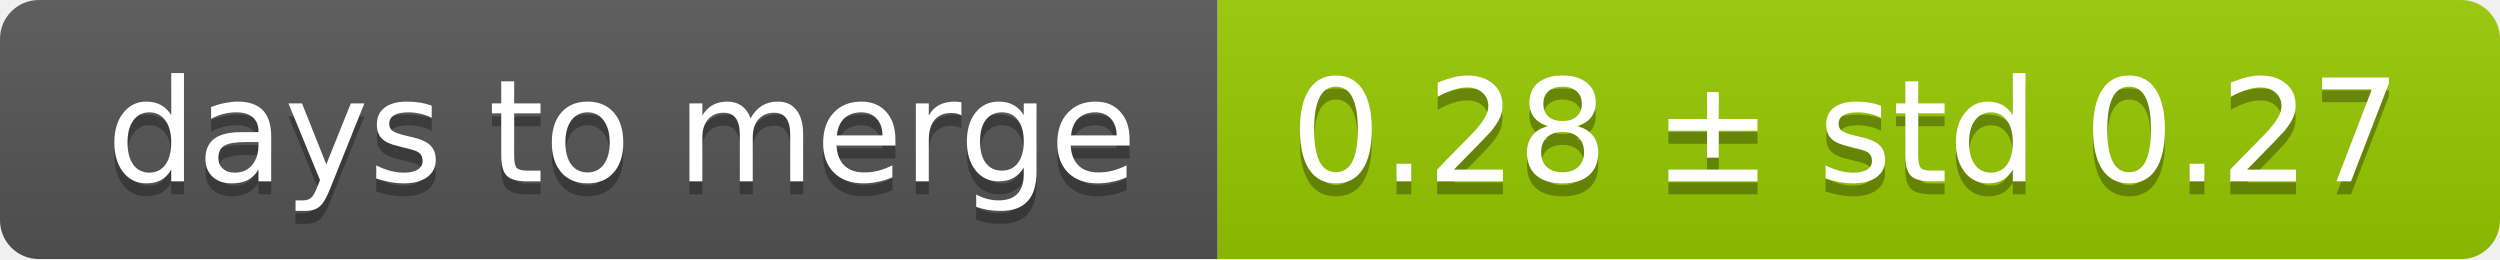
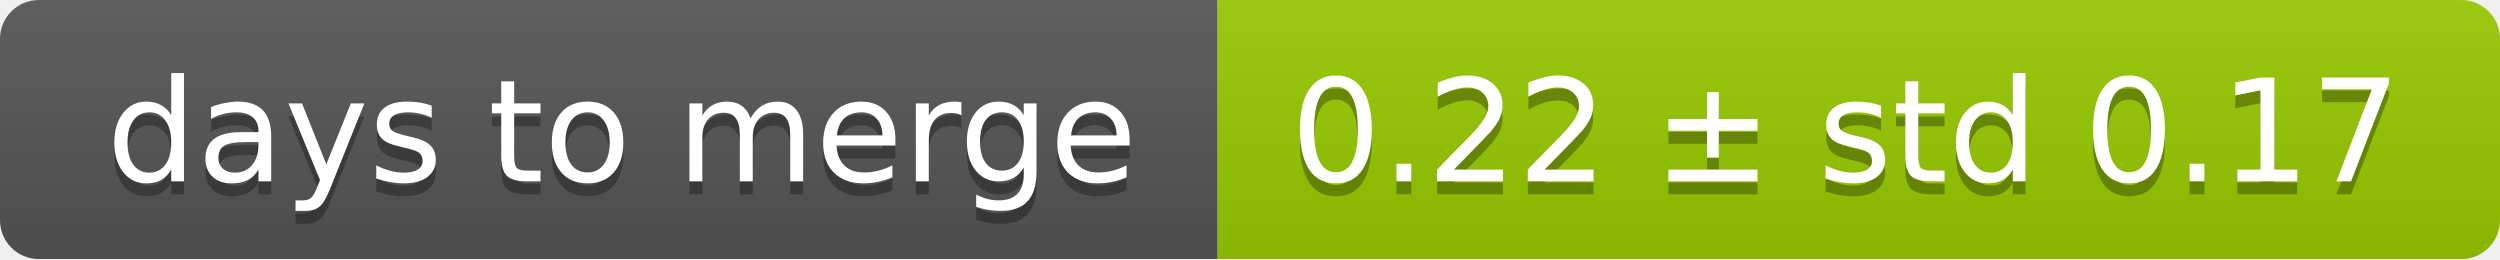
<svg xmlns="http://www.w3.org/2000/svg" width="193" height="20">
  <linearGradient id="smooth" x2="0" y2="100%">
    <stop offset="0" stop-color="#bbb" stop-opacity=".1" />
    <stop offset="1" stop-opacity=".1" />
  </linearGradient>
  <mask id="round">
    <rect width="193" height="20" rx="3" fill="#fff" />
  </mask>
  <g mask="url(#round)">
    <rect width="94" height="20" fill="#555" />
    <rect x="94" width="99" height="20" fill="#97ca00" />
    <rect width="193" height="20" fill="url(#smooth)" />
  </g>
  <g fill="#fff" text-anchor="middle" font-family="DejaVu Sans,Verdana,Geneva,sans-serif" font-size="11">
    <text x="48" y="15" fill="#010101" fill-opacity=".3">days to merge</text>
    <text x="48" y="14">days to merge</text>
-     <text x="142.5" y="15" fill="#010101" fill-opacity=".3">0.28 ± std 0.27</text>
-     <text x="142.5" y="14">0.28 ± std 0.27</text>
+     <text x="142.5" y="15" fill="#010101" fill-opacity=".3">0.22 ± std 0.17</text>
+     <text x="142.5" y="14">0.22 ± std 0.17</text>
  </g>
</svg>
